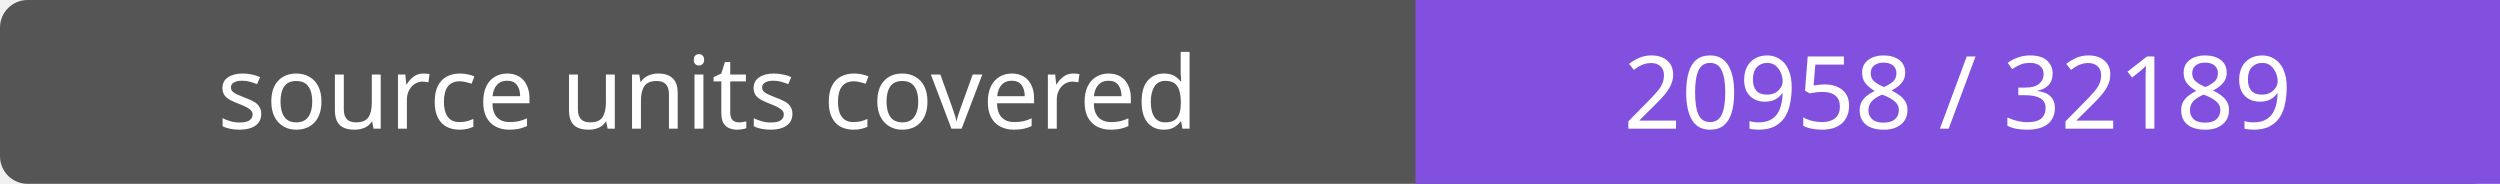
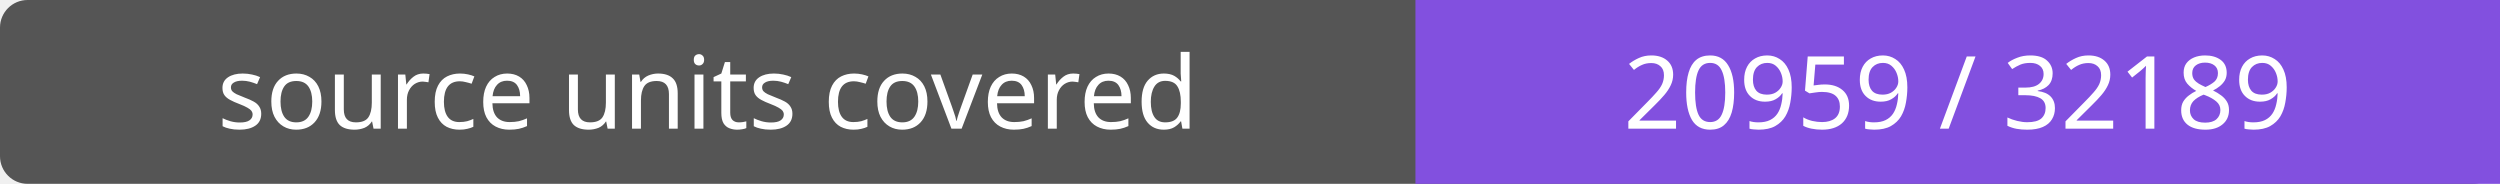
- <svg xmlns="http://www.w3.org/2000/svg" width="272" height="20" role="img" aria-label="source units covered: 20958 / 32189">
+ <svg xmlns="http://www.w3.org/2000/svg" width="272" height="20" role="img" aria-label="source units covered: 20959 / 32189">
  <rect width="272" height="20" rx="3" fill="#555" />
  <path fill="#8250df" d="M154 0h118v20H154z" />
  <g fill="#fff" text-anchor="middle" font-family="Verdana,sans-serif" font-size="11">
    <text x="77.0" y="14">source units covered</text>
-     <text x="213.0" y="14">20958 / 32189</text>
+     <text x="213.0" y="14">20959 / 32189</text>
  </g>
</svg>
